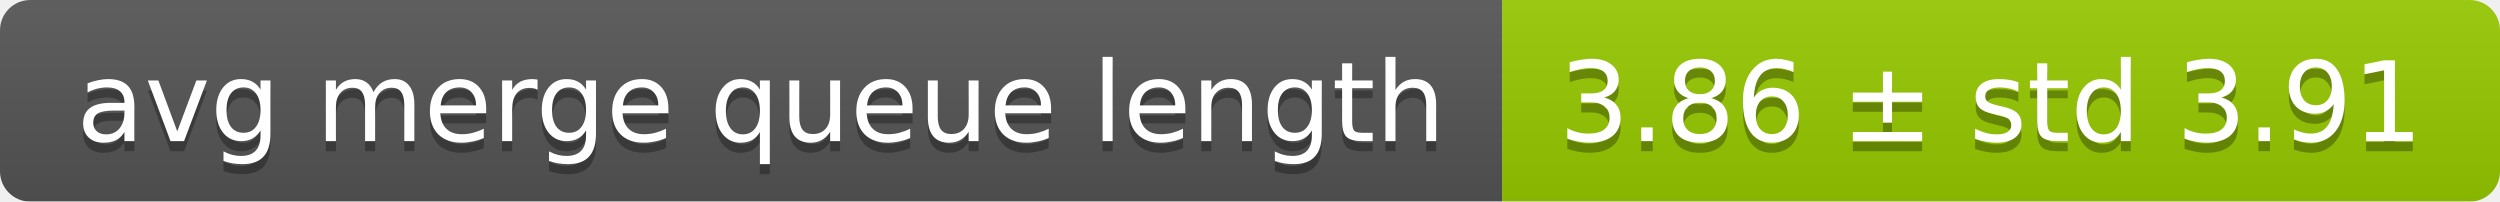
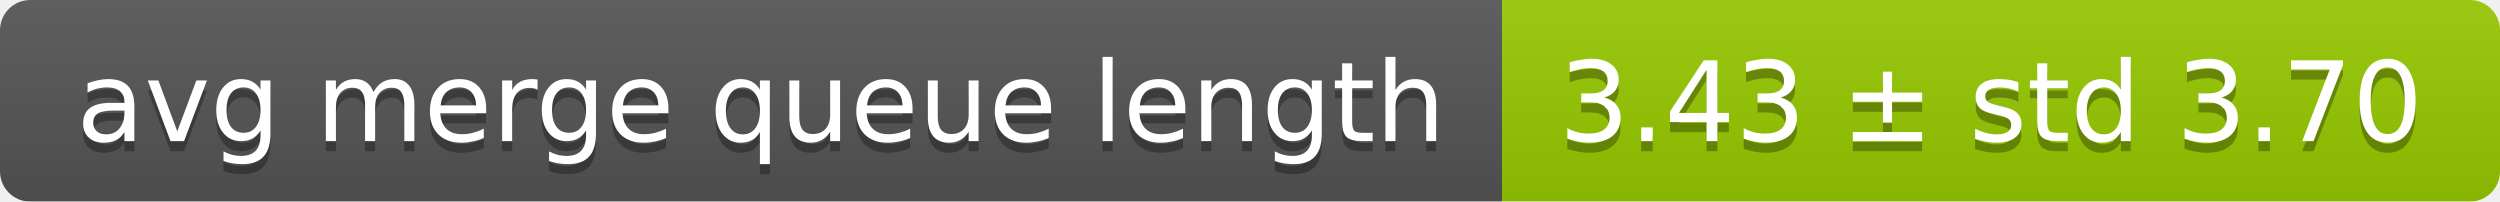
<svg xmlns="http://www.w3.org/2000/svg" width="248" height="20">
  <linearGradient id="smooth" x2="0" y2="100%">
    <stop offset="0" stop-color="#bbb" stop-opacity=".1" />
    <stop offset="1" stop-opacity=".1" />
  </linearGradient>
  <mask id="round">
    <rect width="248" height="20" rx="3" fill="#fff" />
  </mask>
  <g mask="url(#round)">
    <rect width="149" height="20" fill="#555" />
    <rect x="149" width="99" height="20" fill="#97ca00" />
    <rect width="248" height="20" fill="url(#smooth)" />
  </g>
  <g fill="#fff" text-anchor="middle" font-family="DejaVu Sans,Verdana,Geneva,sans-serif" font-size="11">
    <text x="75.5" y="15" fill="#010101" fill-opacity=".3">avg merge queue length</text>
    <text x="75.5" y="14">avg merge queue length</text>
-     <text x="197.5" y="15" fill="#010101" fill-opacity=".3">3.86 ± std 3.91</text>
-     <text x="197.5" y="14">3.86 ± std 3.91</text>
+     <text x="197.5" y="15" fill="#010101" fill-opacity=".3">3.43 ± std 3.70</text>
+     <text x="197.5" y="14">3.43 ± std 3.70</text>
  </g>
</svg>
